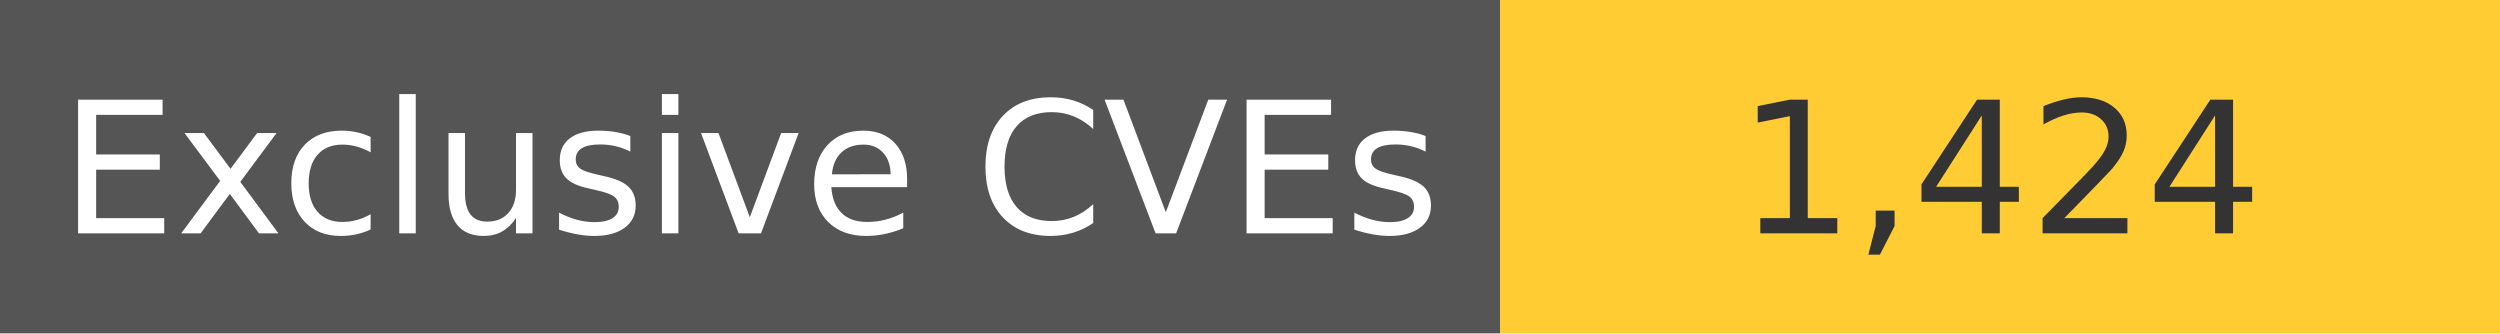
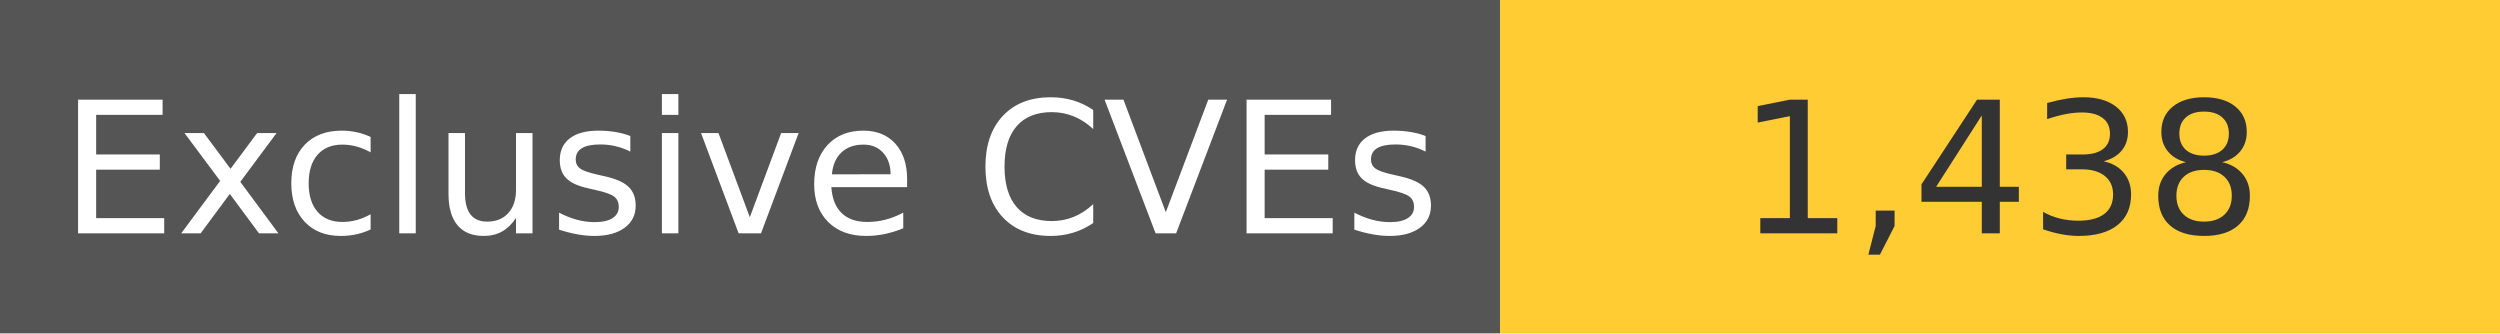
<svg xmlns="http://www.w3.org/2000/svg" width="150" height="20" role="img">
  <linearGradient id="s" x2="0" y2="100%">
    <stop offset="0" stop-color="#bbb" stop-opacity=".1" />
    <stop offset="1" stop-opacity=".1" />
  </linearGradient>
  <g>
    <rect width="90" height="20" fill="#555" />
    <rect x="90" width="267" height="20" fill="#ffcc33" />
  </g>
  <g fill="#fff" text-anchor="middle" font-family="Verdana,Geneva,DejaVu Sans,sans-serif" text-rendering="geometricPrecision" font-size="110">
    <text x="450" y="140" transform="scale(.1)" fill="#fff">
            Exclusive CVEs
        </text>
    <text x="1200" y="140" transform="scale(.1)" fill="#333">
-             1,424
+             1,438
        </text>
  </g>
</svg>
